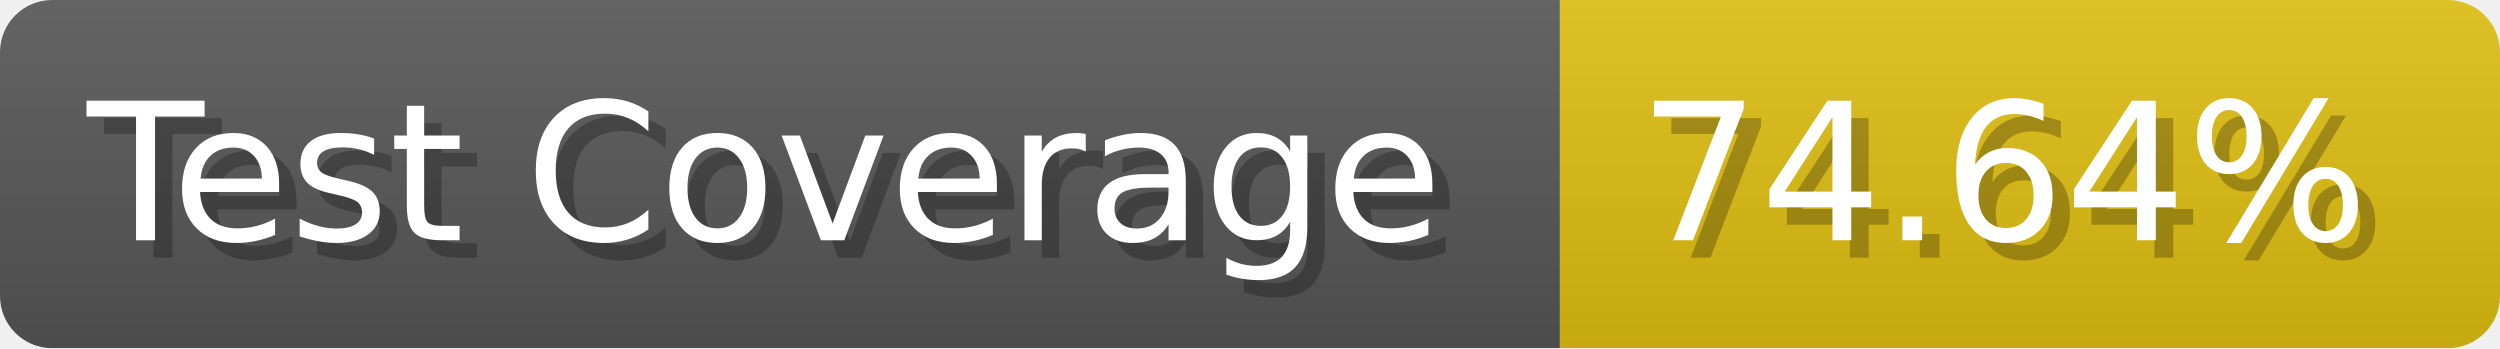
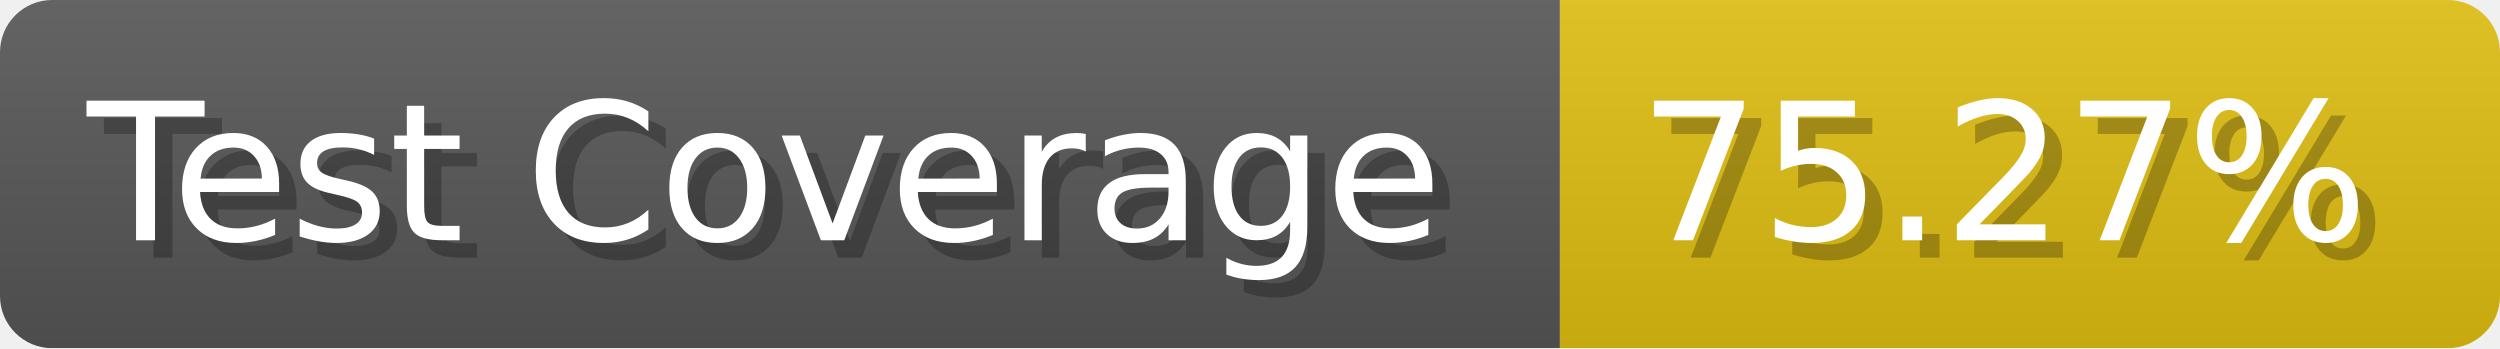
- <svg xmlns="http://www.w3.org/2000/svg" width="143.6" height="20" viewBox="0 0 1436 200" role="img" aria-label="Test Coverage: 74.64%">
+ <svg xmlns="http://www.w3.org/2000/svg" width="143.6" height="20" viewBox="0 0 1436 200" role="img" aria-label="Test Coverage: 75.27%">
  <linearGradient id="a" x2="0" y2="100%">
    <stop offset="0" stop-opacity=".1" stop-color="#EEE" />
    <stop offset="1" stop-opacity=".1" />
  </linearGradient>
  <mask id="m">
    <rect width="1436" height="200" rx="30" fill="#FFF" />
  </mask>
  <g mask="url(#m)">
    <rect width="896" height="200" fill="#555" />
    <rect width="540" height="200" fill="#DB1" x="896" />
    <rect width="1436" height="200" fill="url(#a)" />
  </g>
  <g aria-hidden="true" fill="#fff" text-anchor="start" font-family="Verdana,DejaVu Sans,sans-serif" font-size="110">
    <text x="60" y="148" textLength="796" fill="#000" opacity="0.25">Test Coverage</text>
    <text x="50" y="138" textLength="796">Test Coverage</text>
-     <text x="951" y="148" textLength="440" fill="#000" opacity="0.25">74.64%</text>
-     <text x="941" y="138" textLength="440">74.64%</text>
+     <text x="951" y="148" textLength="440" fill="#000" opacity="0.25">75.27%</text>
+     <text x="941" y="138" textLength="440">75.27%</text>
  </g>
</svg>
